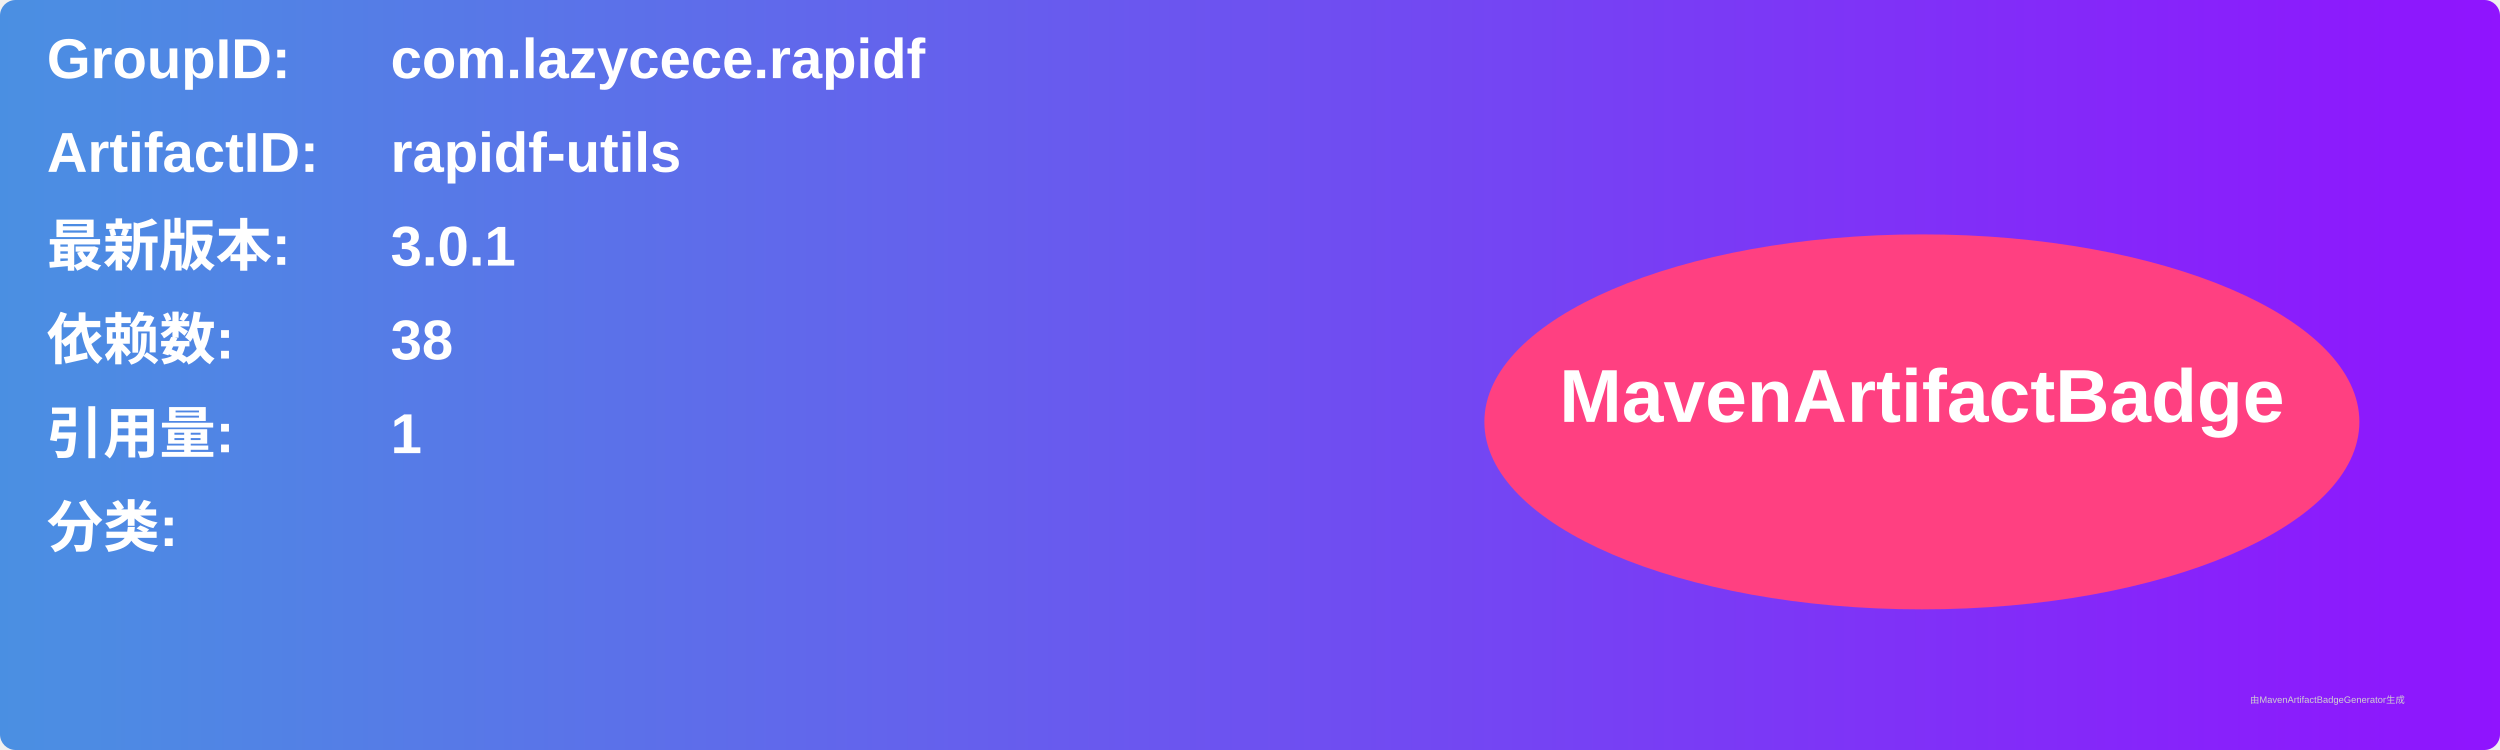
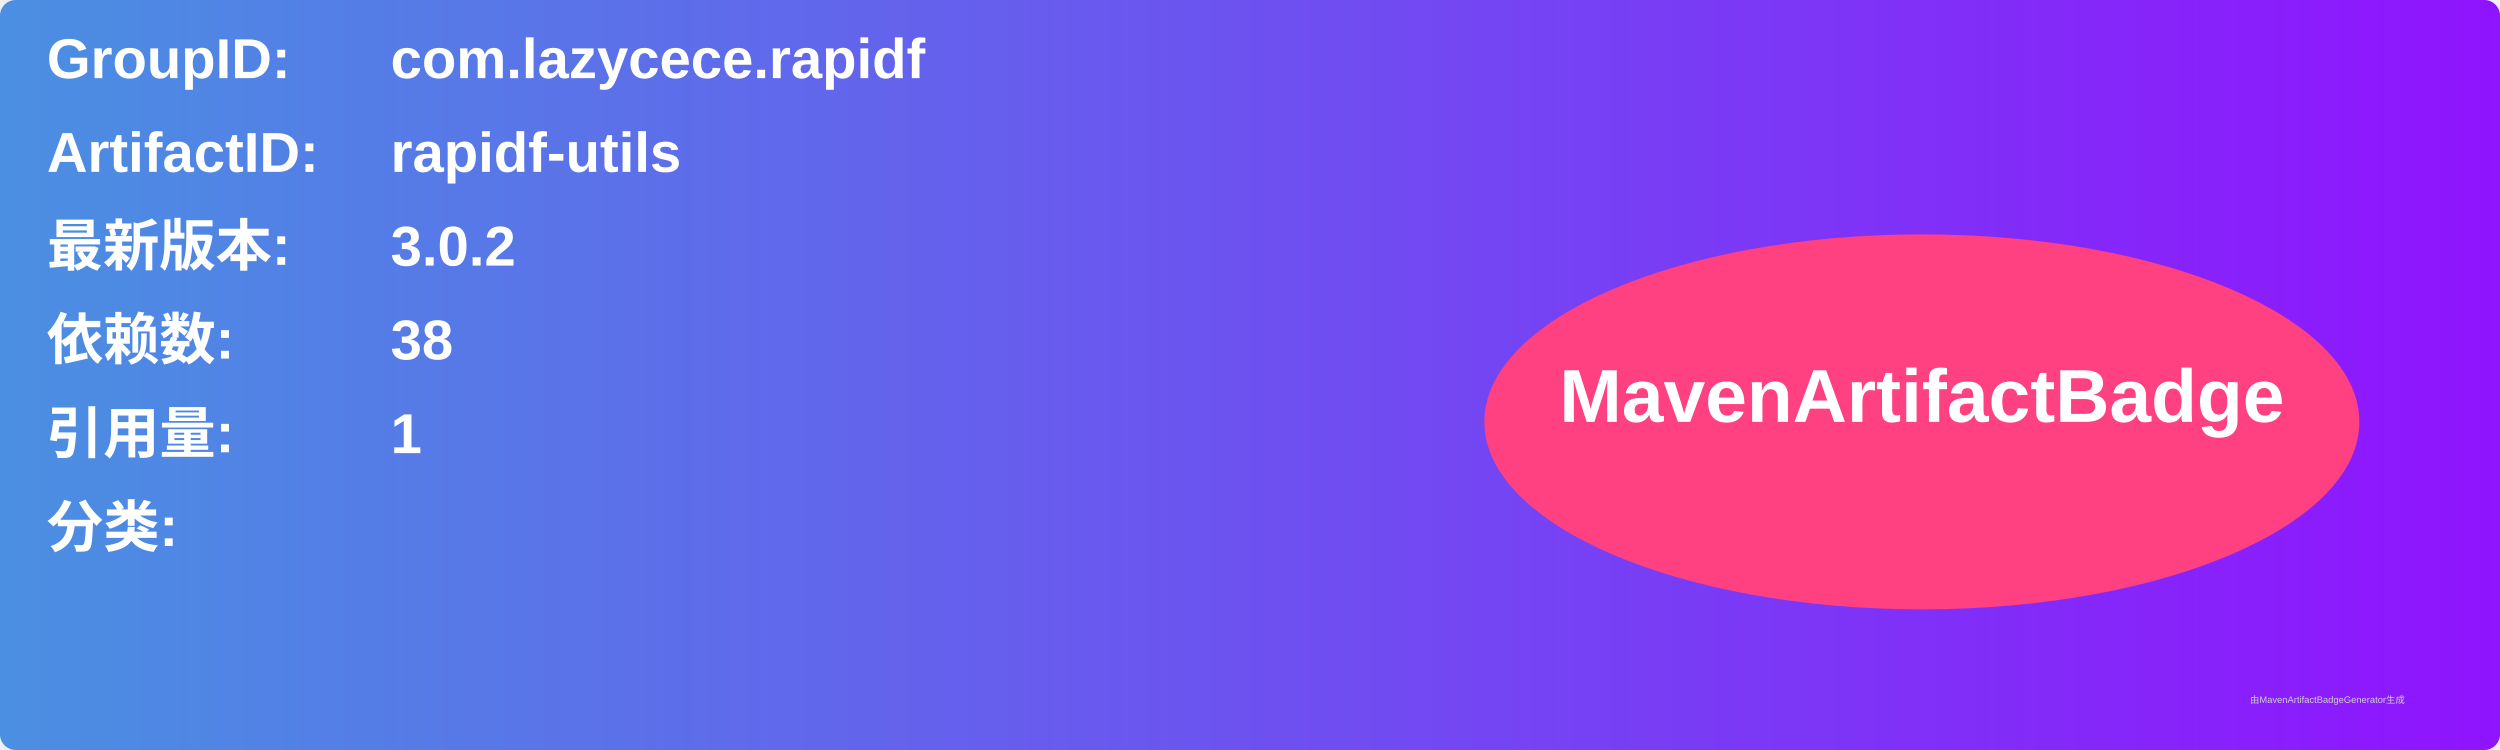
<svg xmlns="http://www.w3.org/2000/svg" width="800" height="240" viewBox="0 0 800 240">
  <linearGradient id="grad" x1="0%" y1="0%" x2="100%" y2="0%">
    <stop offset="0%" stop-color="#4a90e2" />
    <stop offset="100%" stop-color="#9013fe" />
  </linearGradient>
  <rect width="100%" height="100%" rx="5" ry="5" fill="url(#grad)" />
  <g transform="translate(15, 15)">
    <text x="0" y="10" font-family="Arial" font-size="18" fill="white" font-weight="bold" width="260">GroupID:</text>
    <text x="110" y="10" font-family="Arial" font-size="18" fill="white" font-weight="bold" width="460">com.lazycece.rapidf</text>
    <text x="0" y="40" font-family="Arial" font-size="18" fill="white" font-weight="bold" width="260">ArtifactID:</text>
    <text x="110" y="40" font-family="Arial" font-size="18" fill="white" font-weight="bold" width="460">rapidf-utils</text>
    <text x="0" y="70" font-family="Arial" font-size="18" fill="white" font-weight="bold">最新版本:</text>
    <text x="110" y="70" font-family="Arial" font-size="18" fill="white" font-weight="bold">
-       <tspan font-weight="bold">3.0.1</tspan>
+       <tspan font-weight="bold">3.0.2</tspan>
    </text>
    <text x="0" y="100" font-family="Arial" font-size="18" fill="white" font-weight="bold">依赖数: </text>
    <text x="110" y="100" font-family="Arial" font-size="18" fill="white">
      <tspan font-weight="bold">38</tspan>
    </text>
    <text x="0" y="130" font-family="Arial" font-size="18" fill="white" font-weight="bold">引用量: </text>
    <text x="110" y="130" font-family="Arial" font-size="18" fill="white">
      <tspan font-weight="bold">1</tspan>
    </text>
    <text x="0" y="160" font-family="Arial" font-size="18" fill="white" font-weight="bold">分类:</text>
    <text x="10" y="190" font-family="Arial" font-size="10" fill="white">
      <tspan font-weight="bold" />
    </text>
    <ellipse cx="600" cy="120" rx="140" ry="60" fill="#ff4081" />
    <text x="600" y="120" text-anchor="middle" font-family="Arial" font-size="24" fill="white" font-weight="bold">MavenArtifactBadge</text>
  </g>
  <text x="720" y="225" font-family="Arial" font-size="3" fill="#d0d0d0">由MavenArtifactBadgeGenerator生成</text>
</svg>
